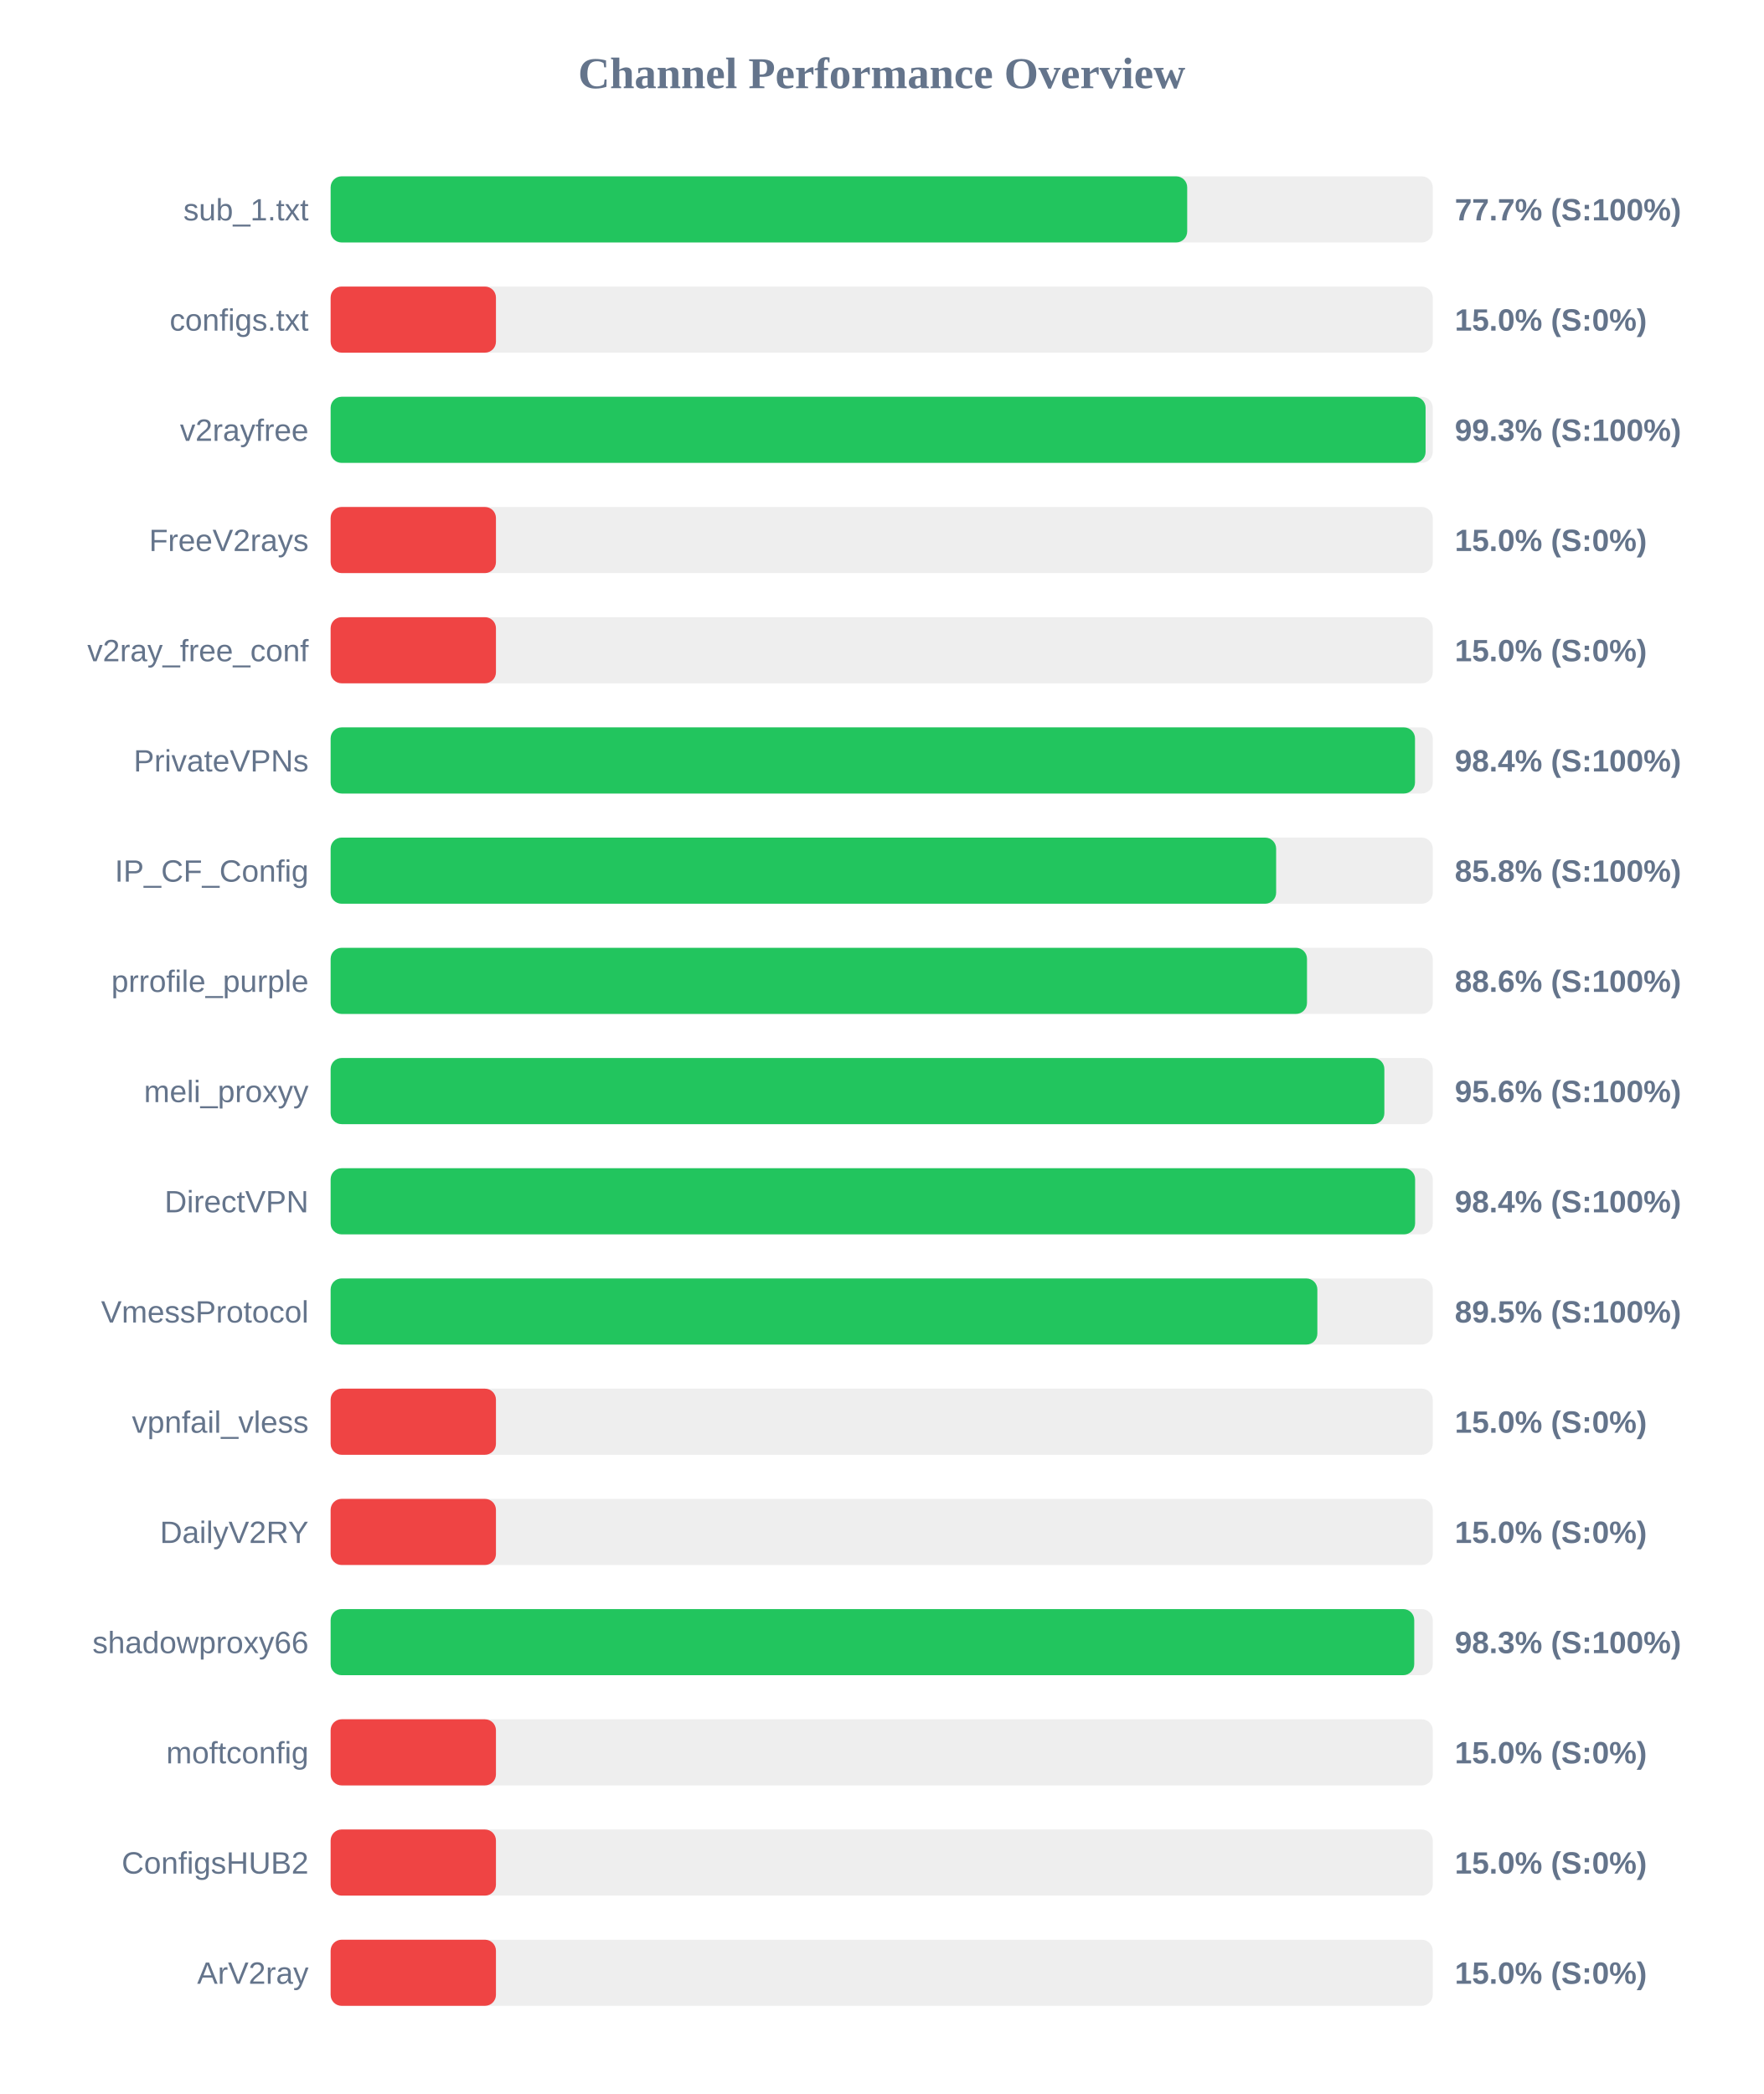
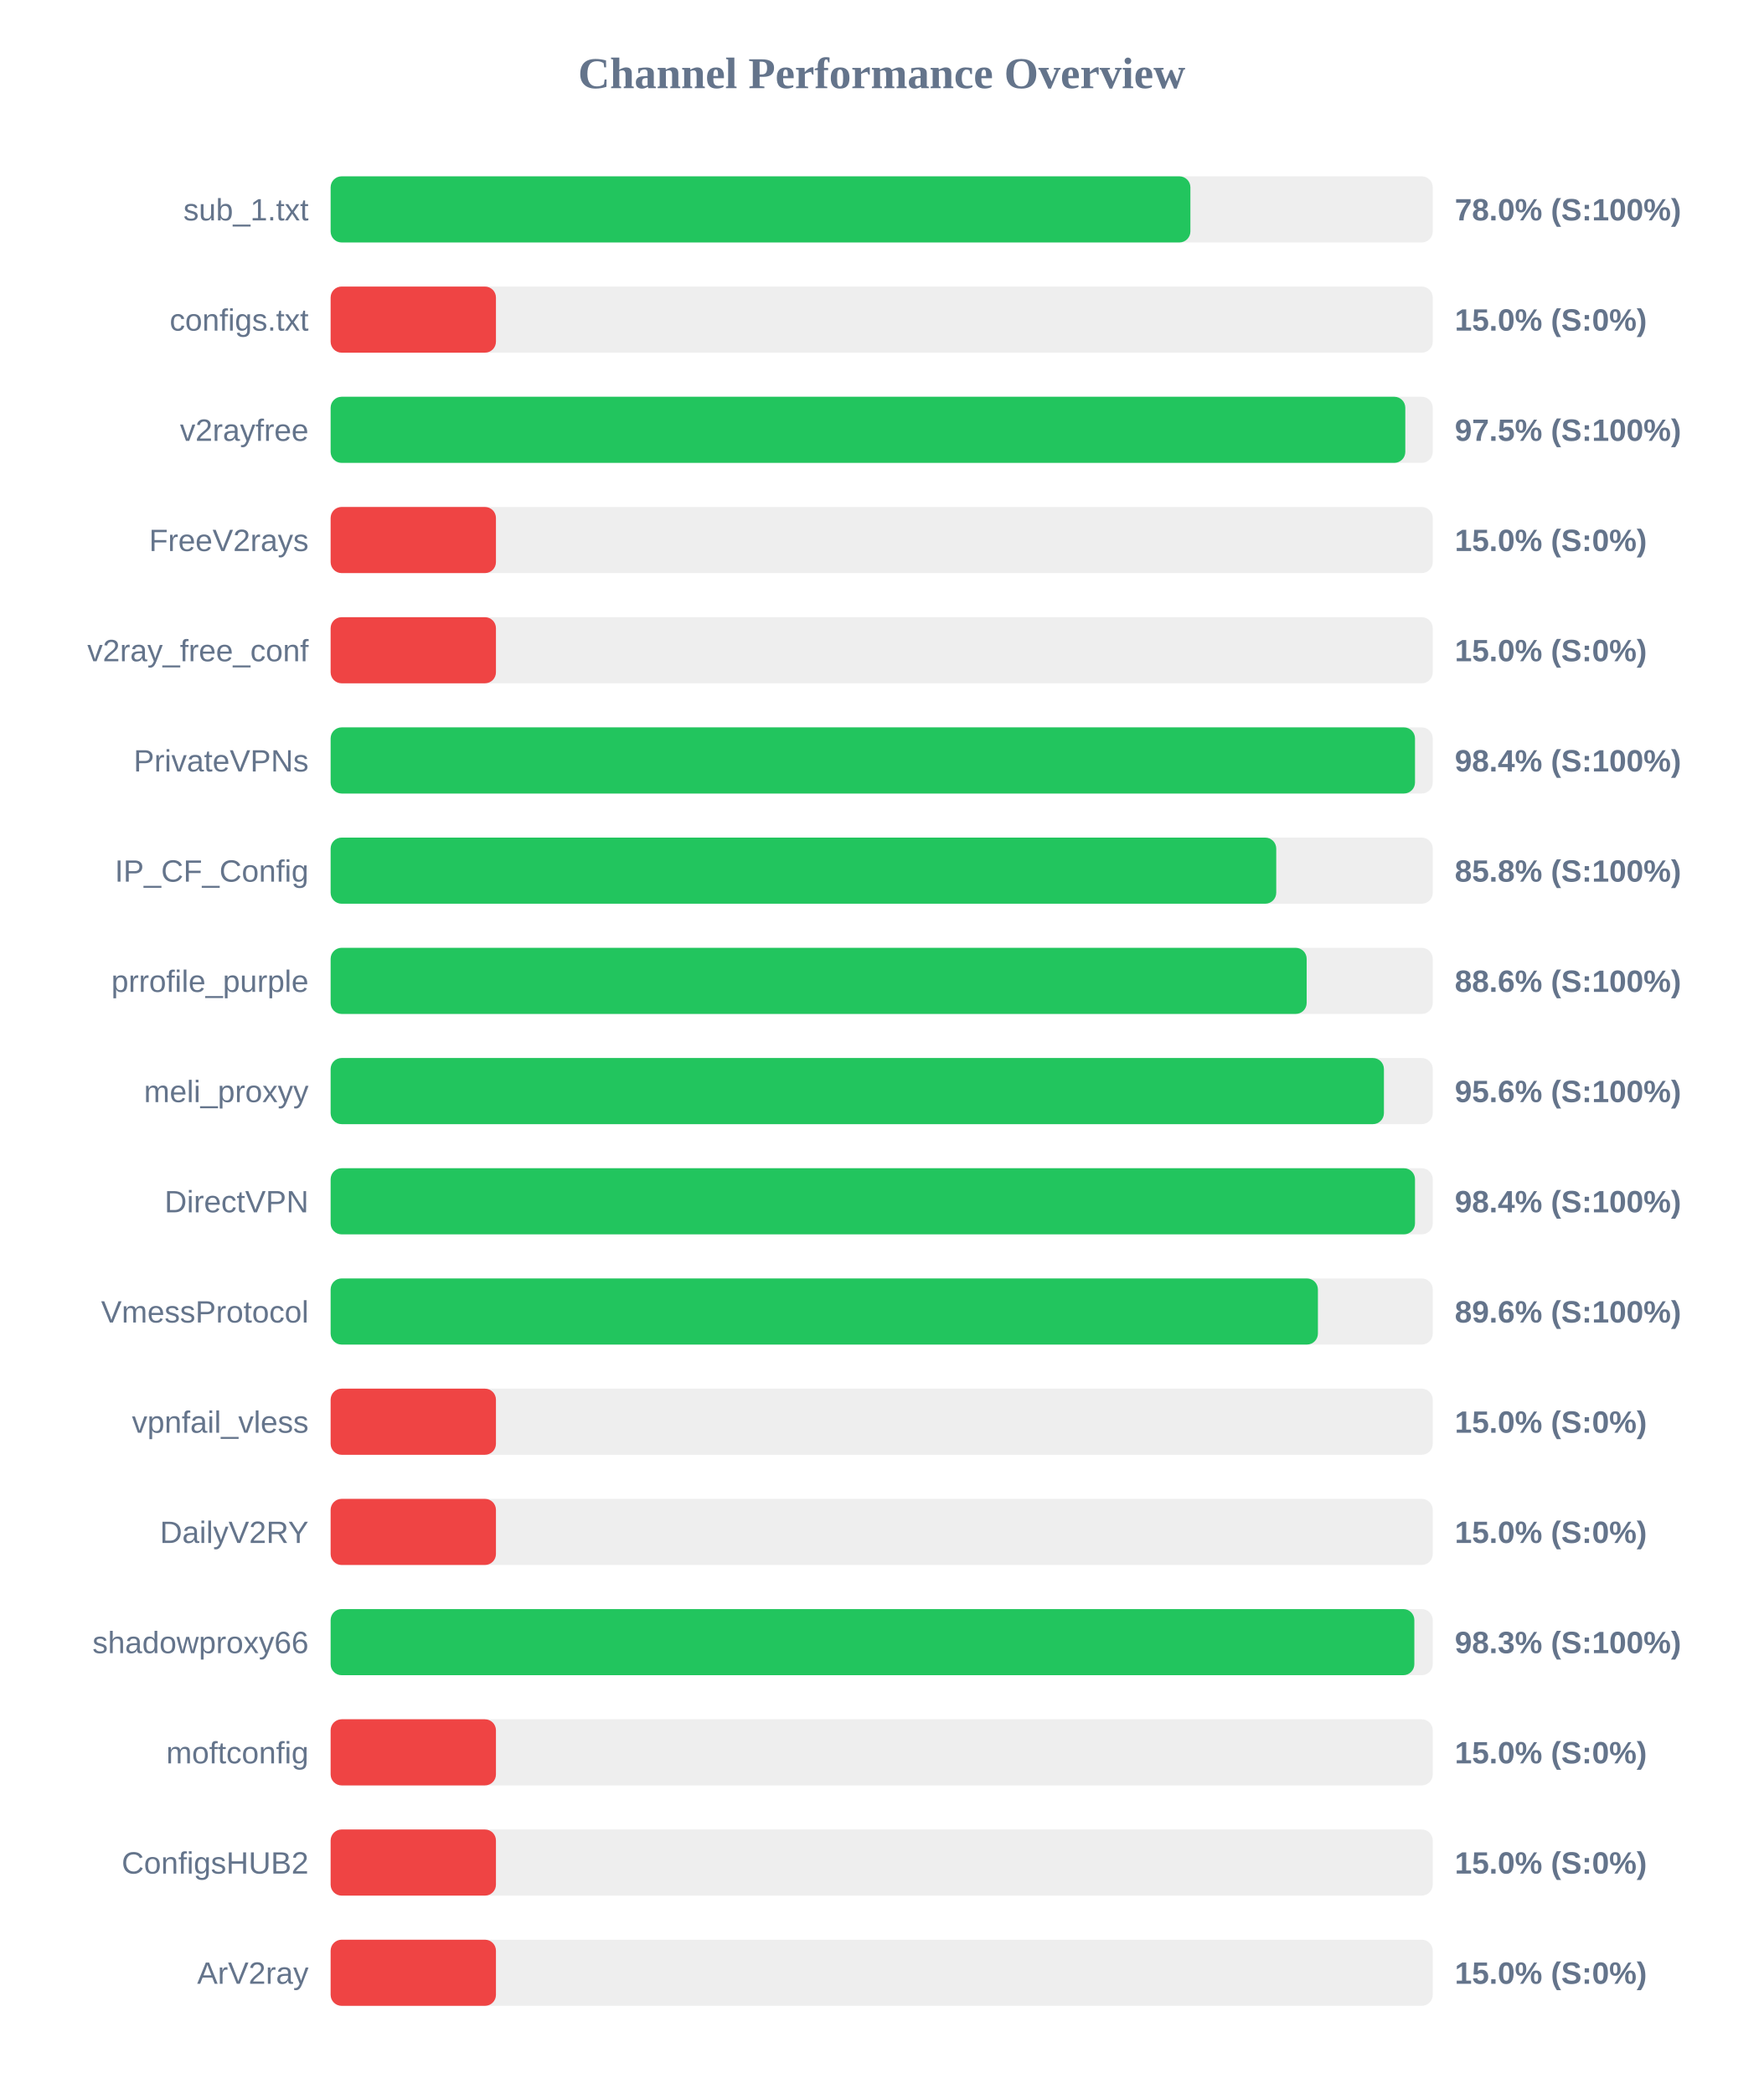
<svg xmlns="http://www.w3.org/2000/svg" width="800" height="950" version="1.1">
  <style>
        .row { font: 14px Arial; fill: #64748b; }
        .score { font: bold 14px Arial; fill: #64748b; }
    </style>
  <text x="400" y="40" text-anchor="middle" font-size="20px" font-weight="bold" fill="#64748b">Channel Performance Overview</text>
  <rect x="150" y="80" width="500" height="30" fill="#eee" rx="5" />
-   <rect x="150" y="80" width="388.6" height="30" fill="#22c55e" rx="5" />
+   <rect x="150" y="80" width="390.05" height="30" fill="#22c55e" rx="5" />
  <text x="140" y="100" text-anchor="end" class="row">sub_1.txt</text>
-   <text x="660" y="100" text-anchor="start" class="score">77.7% (S:100%)</text>
+   <text x="660" y="100" text-anchor="start" class="score">78.0% (S:100%)</text>
  <rect x="150" y="130" width="500" height="30" fill="#eee" rx="5" />
  <rect x="150" y="130" width="75.0" height="30" fill="#ef4444" rx="5" />
  <text x="140" y="150" text-anchor="end" class="row">configs.txt</text>
  <text x="660" y="150" text-anchor="start" class="score">15.0% (S:0%)</text>
  <rect x="150" y="180" width="500" height="30" fill="#eee" rx="5" />
-   <rect x="150" y="180" width="496.75" height="30" fill="#22c55e" rx="5" />
+   <rect x="150" y="180" width="487.55" height="30" fill="#22c55e" rx="5" />
  <text x="140" y="200" text-anchor="end" class="row">v2rayfree</text>
-   <text x="660" y="200" text-anchor="start" class="score">99.3% (S:100%)</text>
+   <text x="660" y="200" text-anchor="start" class="score">97.5% (S:100%)</text>
  <rect x="150" y="230" width="500" height="30" fill="#eee" rx="5" />
  <rect x="150" y="230" width="75.0" height="30" fill="#ef4444" rx="5" />
  <text x="140" y="250" text-anchor="end" class="row">FreeV2rays</text>
  <text x="660" y="250" text-anchor="start" class="score">15.0% (S:0%)</text>
  <rect x="150" y="280" width="500" height="30" fill="#eee" rx="5" />
  <rect x="150" y="280" width="75.0" height="30" fill="#ef4444" rx="5" />
  <text x="140" y="300" text-anchor="end" class="row">v2ray_free_conf</text>
  <text x="660" y="300" text-anchor="start" class="score">15.0% (S:0%)</text>
  <rect x="150" y="330" width="500" height="30" fill="#eee" rx="5" />
  <rect x="150" y="330" width="491.95" height="30" fill="#22c55e" rx="5" />
  <text x="140" y="350" text-anchor="end" class="row">PrivateVPNs</text>
  <text x="660" y="350" text-anchor="start" class="score">98.4% (S:100%)</text>
  <rect x="150" y="380" width="500" height="30" fill="#eee" rx="5" />
-   <rect x="150" y="380" width="428.95" height="30" fill="#22c55e" rx="5" />
+   <rect x="150" y="380" width="429.0" height="30" fill="#22c55e" rx="5" />
  <text x="140" y="400" text-anchor="end" class="row">IP_CF_Config</text>
  <text x="660" y="400" text-anchor="start" class="score">85.8% (S:100%)</text>
  <rect x="150" y="430" width="500" height="30" fill="#eee" rx="5" />
-   <rect x="150" y="430" width="442.95" height="30" fill="#22c55e" rx="5" />
+   <rect x="150" y="430" width="442.8" height="30" fill="#22c55e" rx="5" />
  <text x="140" y="450" text-anchor="end" class="row">prrofile_purple</text>
  <text x="660" y="450" text-anchor="start" class="score">88.6% (S:100%)</text>
  <rect x="150" y="480" width="500" height="30" fill="#eee" rx="5" />
-   <rect x="150" y="480" width="478.05" height="30" fill="#22c55e" rx="5" />
+   <rect x="150" y="480" width="477.85" height="30" fill="#22c55e" rx="5" />
  <text x="140" y="500" text-anchor="end" class="row">meli_proxyy</text>
  <text x="660" y="500" text-anchor="start" class="score">95.6% (S:100%)</text>
  <rect x="150" y="530" width="500" height="30" fill="#eee" rx="5" />
-   <rect x="150" y="530" width="492.0" height="30" fill="#22c55e" rx="5" />
+   <rect x="150" y="530" width="491.95" height="30" fill="#22c55e" rx="5" />
  <text x="140" y="550" text-anchor="end" class="row">DirectVPN</text>
  <text x="660" y="550" text-anchor="start" class="score">98.4% (S:100%)</text>
  <rect x="150" y="580" width="500" height="30" fill="#eee" rx="5" />
-   <rect x="150" y="580" width="447.65" height="30" fill="#22c55e" rx="5" />
+   <rect x="150" y="580" width="447.9" height="30" fill="#22c55e" rx="5" />
  <text x="140" y="600" text-anchor="end" class="row">VmessProtocol</text>
-   <text x="660" y="600" text-anchor="start" class="score">89.5% (S:100%)</text>
+   <text x="660" y="600" text-anchor="start" class="score">89.6% (S:100%)</text>
  <rect x="150" y="630" width="500" height="30" fill="#eee" rx="5" />
  <rect x="150" y="630" width="75.0" height="30" fill="#ef4444" rx="5" />
  <text x="140" y="650" text-anchor="end" class="row">vpnfail_vless</text>
  <text x="660" y="650" text-anchor="start" class="score">15.0% (S:0%)</text>
  <rect x="150" y="680" width="500" height="30" fill="#eee" rx="5" />
  <rect x="150" y="680" width="75.0" height="30" fill="#ef4444" rx="5" />
  <text x="140" y="700" text-anchor="end" class="row">DailyV2RY</text>
  <text x="660" y="700" text-anchor="start" class="score">15.0% (S:0%)</text>
  <rect x="150" y="730" width="500" height="30" fill="#eee" rx="5" />
-   <rect x="150" y="730" width="491.6" height="30" fill="#22c55e" rx="5" />
+   <rect x="150" y="730" width="491.65" height="30" fill="#22c55e" rx="5" />
  <text x="140" y="750" text-anchor="end" class="row">shadowproxy66</text>
  <text x="660" y="750" text-anchor="start" class="score">98.3% (S:100%)</text>
  <rect x="150" y="780" width="500" height="30" fill="#eee" rx="5" />
  <rect x="150" y="780" width="75.0" height="30" fill="#ef4444" rx="5" />
  <text x="140" y="800" text-anchor="end" class="row">moftconfig</text>
  <text x="660" y="800" text-anchor="start" class="score">15.0% (S:0%)</text>
  <rect x="150" y="830" width="500" height="30" fill="#eee" rx="5" />
  <rect x="150" y="830" width="75.0" height="30" fill="#ef4444" rx="5" />
  <text x="140" y="850" text-anchor="end" class="row">ConfigsHUB2</text>
  <text x="660" y="850" text-anchor="start" class="score">15.0% (S:0%)</text>
  <rect x="150" y="880" width="500" height="30" fill="#eee" rx="5" />
  <rect x="150" y="880" width="75.0" height="30" fill="#ef4444" rx="5" />
  <text x="140" y="900" text-anchor="end" class="row">ArV2ray</text>
  <text x="660" y="900" text-anchor="start" class="score">15.0% (S:0%)</text>
</svg>
